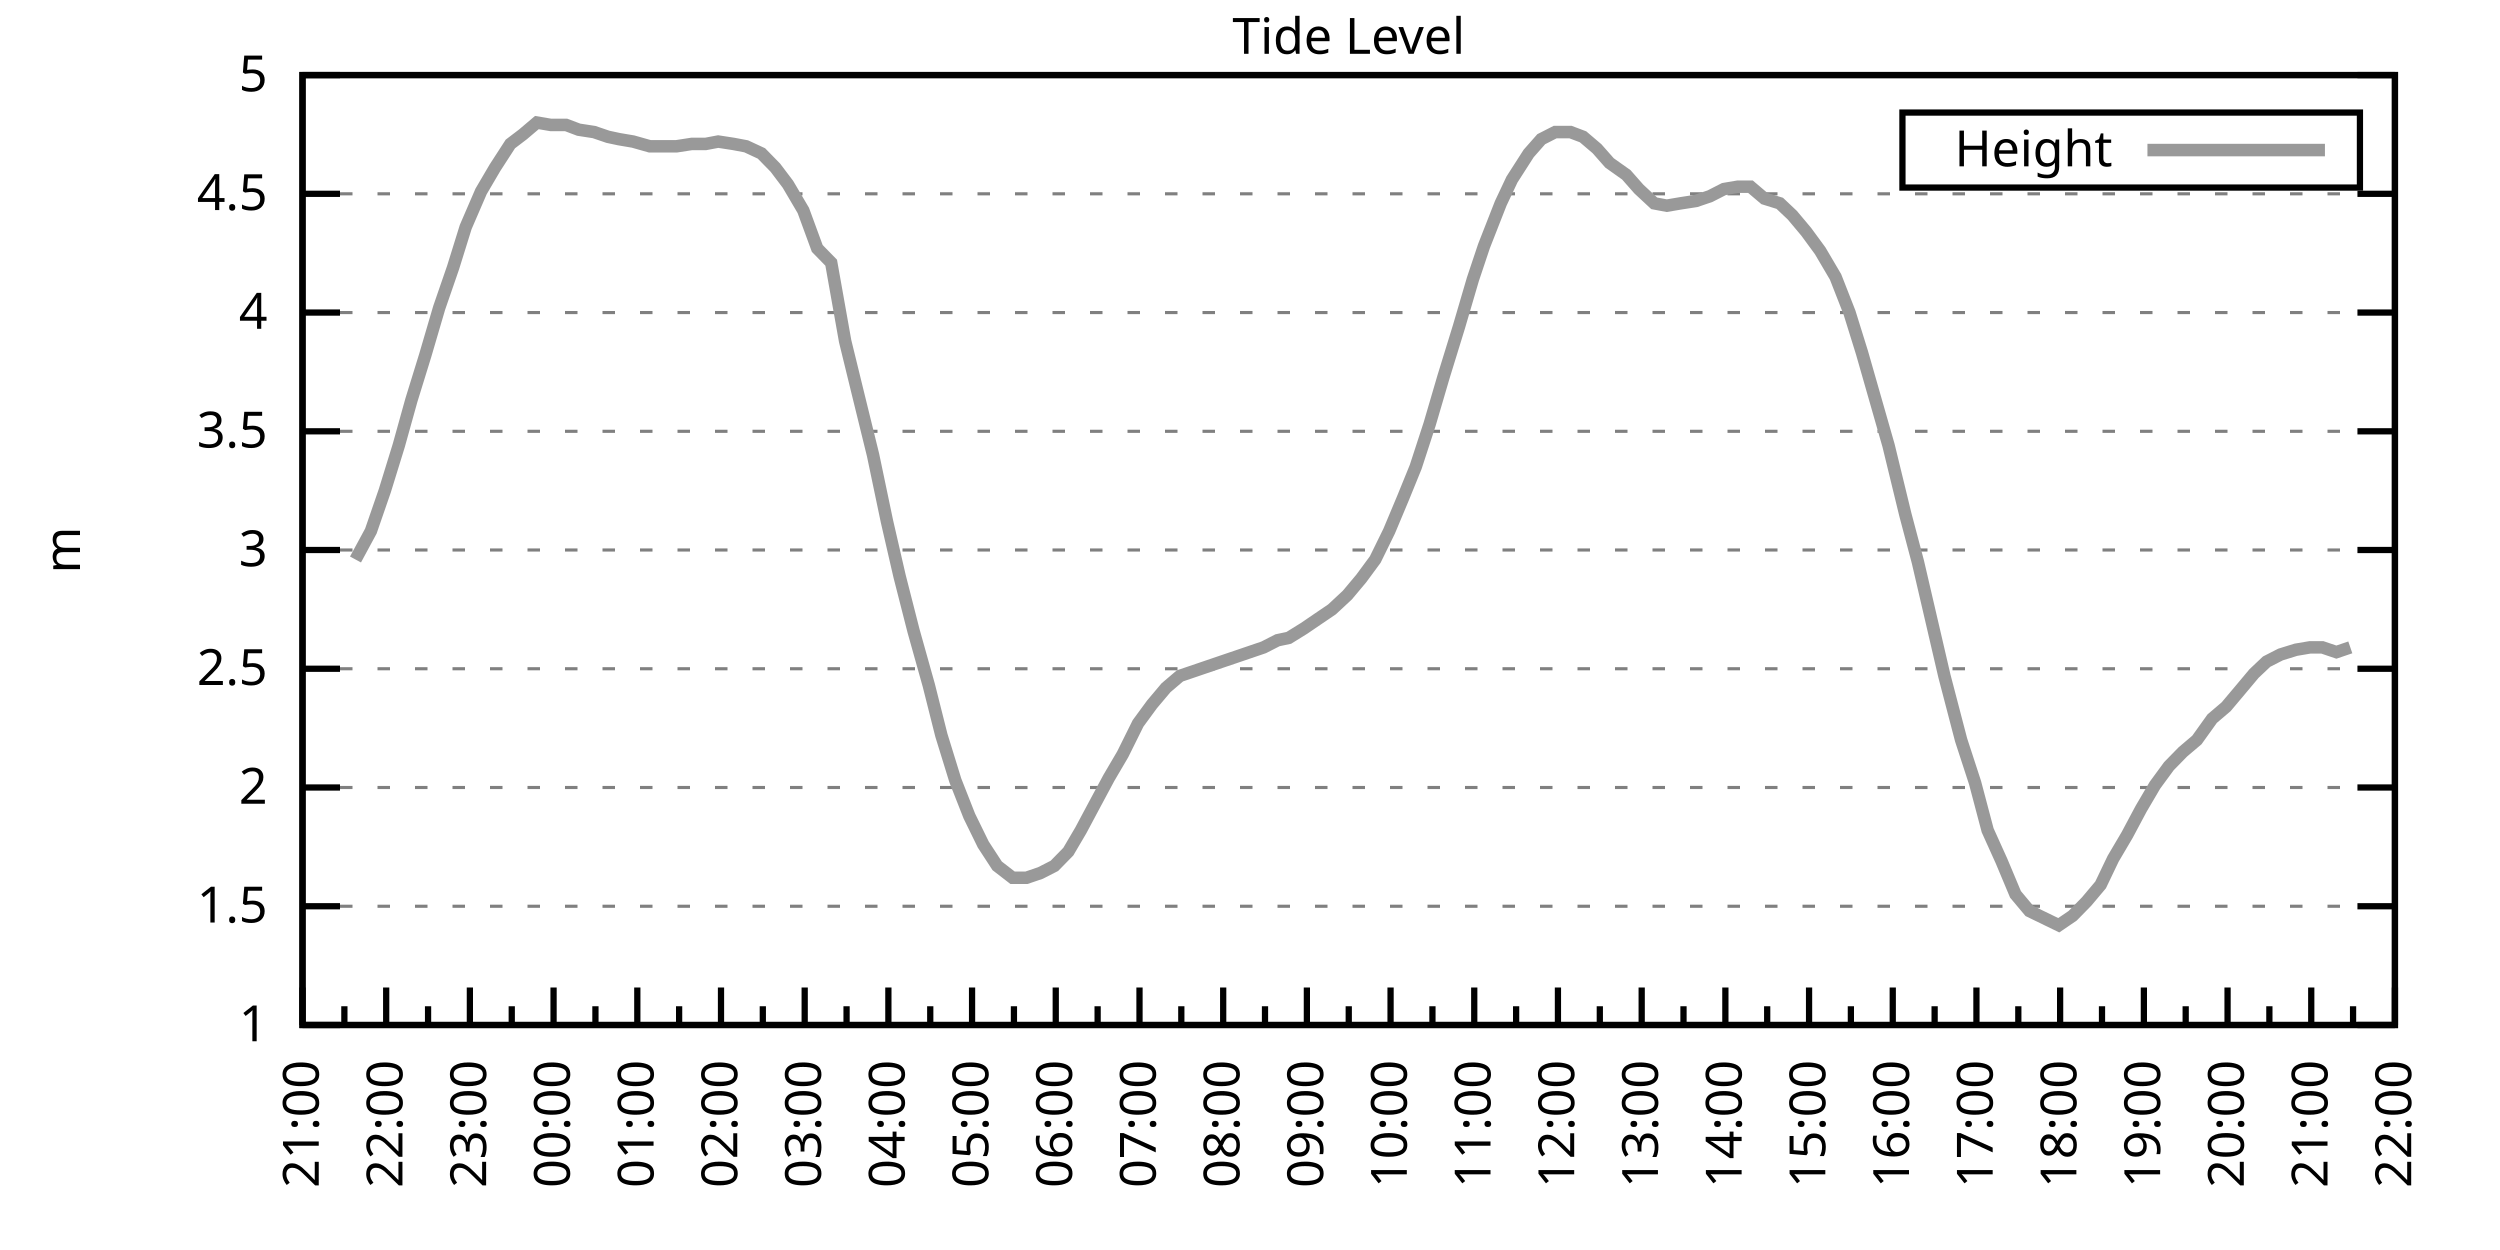
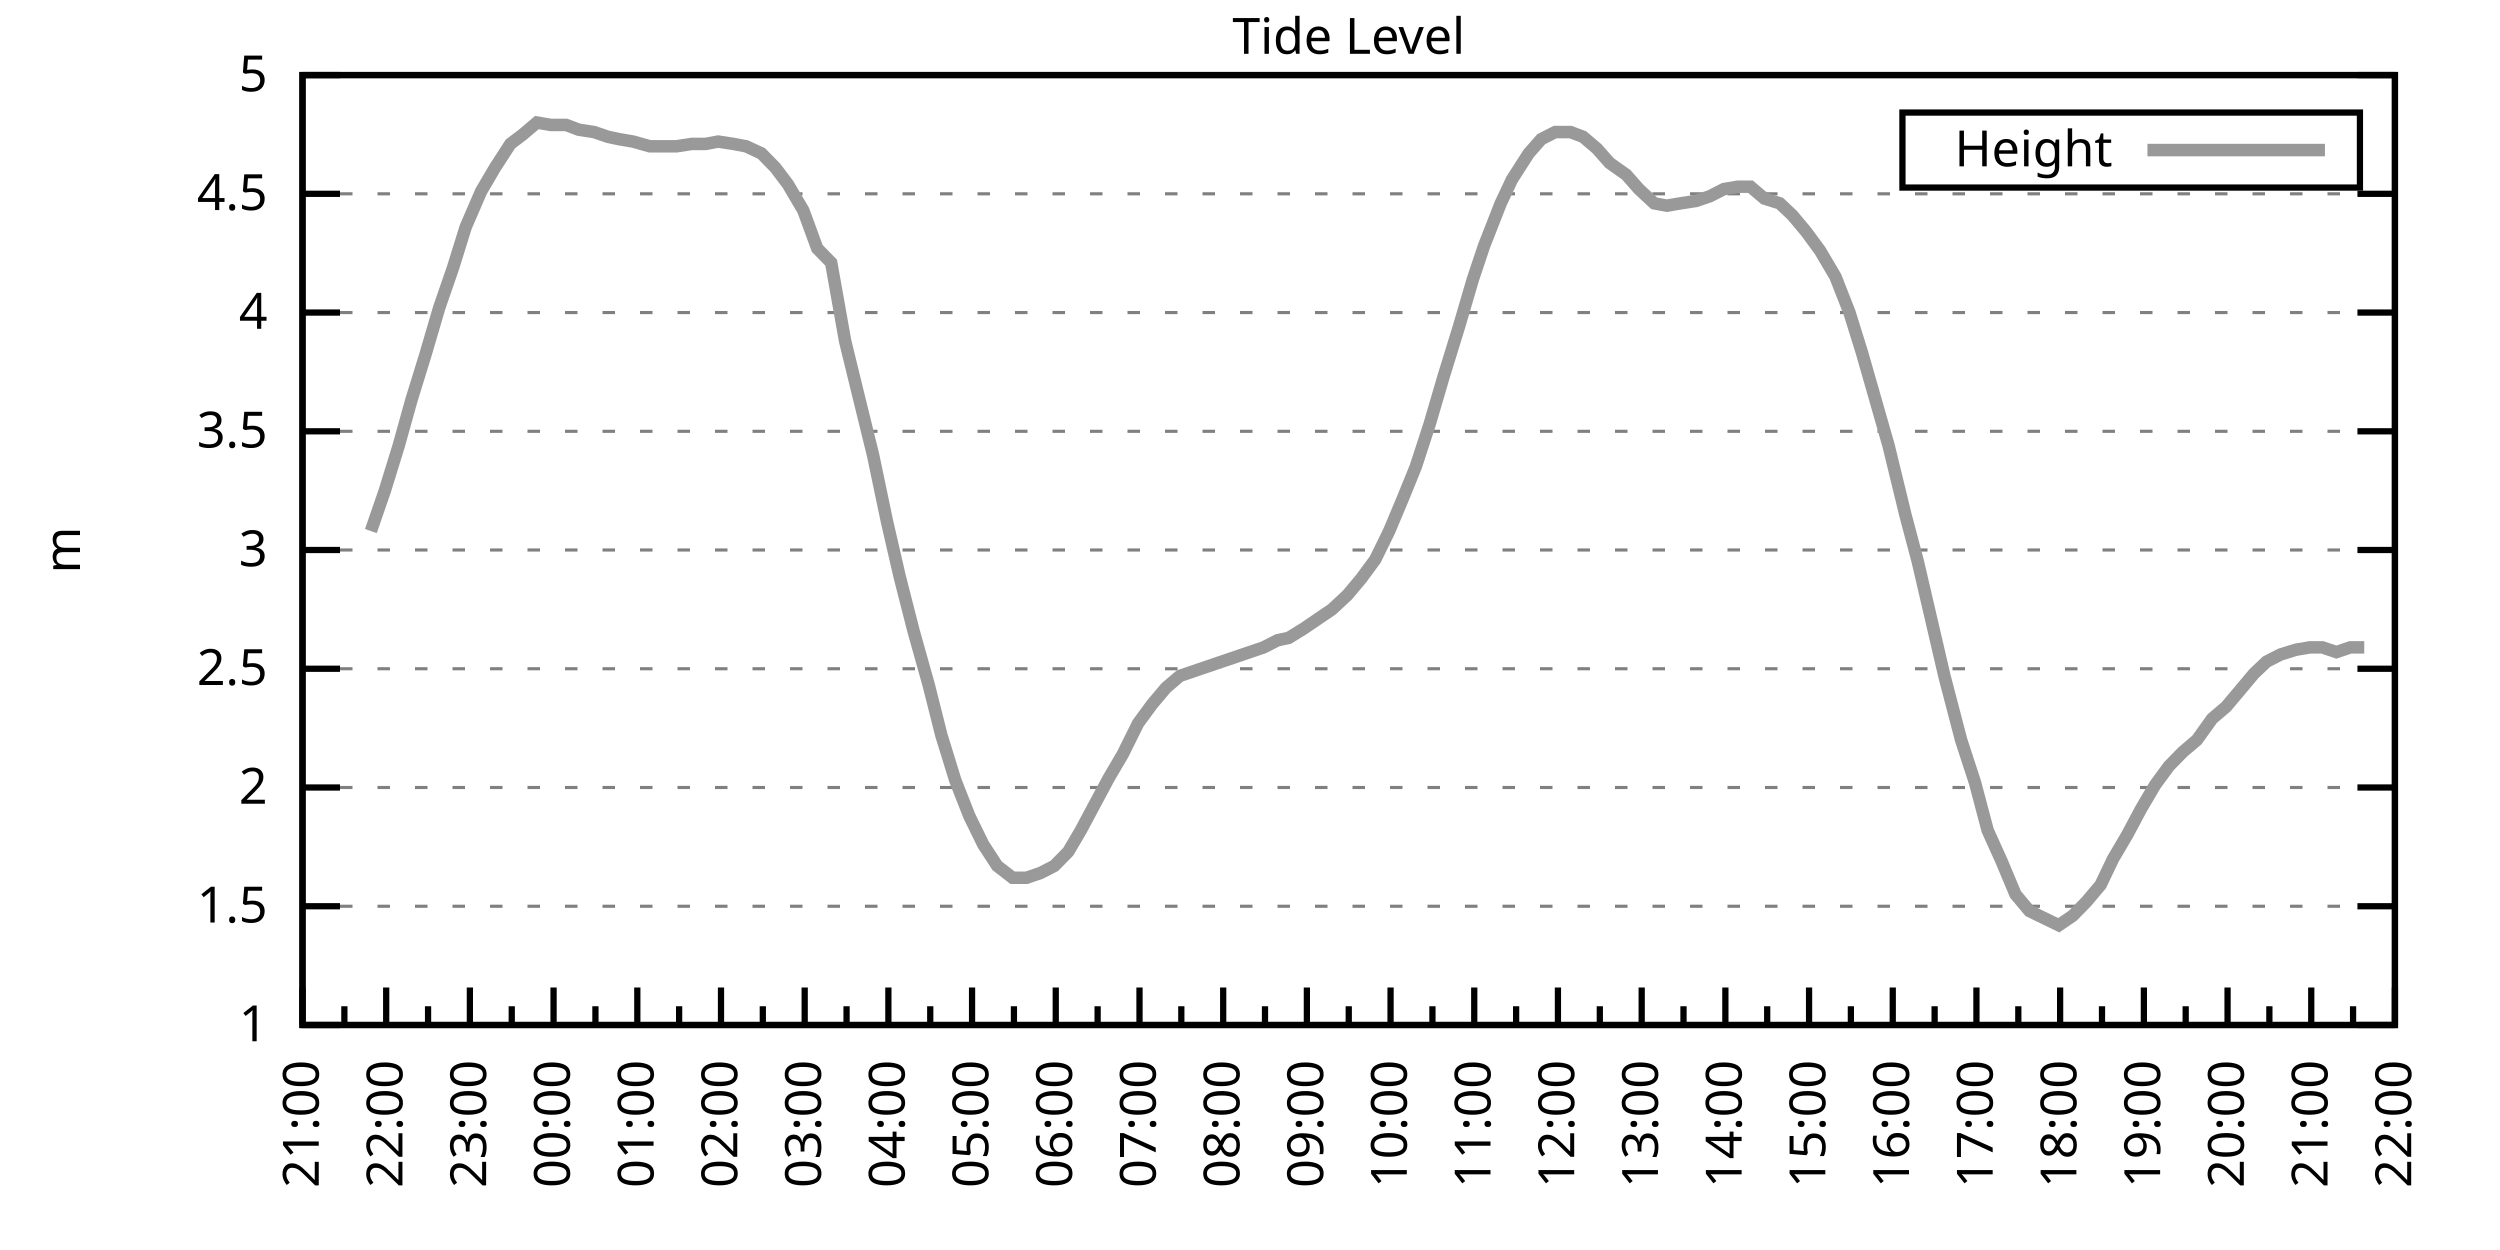
<svg xmlns="http://www.w3.org/2000/svg" xmlns:xlink="http://www.w3.org/1999/xlink" width="400" height="200" viewBox="0 0 400 200">
  <g id="gnuplot_canvas">
    <rect x="0" y="0" width="400" height="200" fill="none" />
    <defs>
      <circle id="gpDot" r="0.5" stroke-width="0.5" stroke="currentColor" />
      <path id="gpPt0" stroke-width="0.333" stroke="currentColor" d="M-1,0 h2 M0,-1 v2" />
      <path id="gpPt1" stroke-width="0.333" stroke="currentColor" d="M-1,-1 L1,1 M1,-1 L-1,1" />
      <path id="gpPt2" stroke-width="0.333" stroke="currentColor" d="M-1,0 L1,0 M0,-1 L0,1 M-1,-1 L1,1 M-1,1 L1,-1" />
      <rect id="gpPt3" stroke-width="0.333" stroke="currentColor" x="-1" y="-1" width="2" height="2" />
      <rect id="gpPt4" stroke-width="0.333" stroke="currentColor" fill="currentColor" x="-1" y="-1" width="2" height="2" />
      <circle id="gpPt5" stroke-width="0.333" stroke="currentColor" cx="0" cy="0" r="1" />
      <use xlink:href="#gpPt5" id="gpPt6" fill="currentColor" stroke="none" />
      <path id="gpPt7" stroke-width="0.333" stroke="currentColor" d="M0,-1.33 L-1.33,0.67 L1.33,0.67 z" />
      <use xlink:href="#gpPt7" id="gpPt8" fill="currentColor" stroke="none" />
      <use xlink:href="#gpPt7" id="gpPt9" stroke="currentColor" transform="rotate(180)" />
      <use xlink:href="#gpPt9" id="gpPt10" fill="currentColor" stroke="none" />
      <use xlink:href="#gpPt3" id="gpPt11" stroke="currentColor" transform="rotate(45)" />
      <use xlink:href="#gpPt11" id="gpPt12" fill="currentColor" stroke="none" />
      <path id="gpPt13" stroke-width="0.333" stroke="currentColor" d="M0,1.330 L1.265,0.411 L0.782,-1.067 L-0.782,-1.076 L-1.265,0.411 z" />
      <use xlink:href="#gpPt13" id="gpPt14" fill="currentColor" stroke="none" />
      <filter id="textbox" filterUnits="objectBoundingBox" x="0" y="0" height="1" width="1">
        <feFlood flood-color="white" flood-opacity="1" result="bgnd" />
        <feComposite in="SourceGraphic" in2="bgnd" operator="atop" />
      </filter>
      <filter id="greybox" filterUnits="objectBoundingBox" x="0" y="0" height="1" width="1">
        <feFlood flood-color="lightgrey" flood-opacity="1" result="grey" />
        <feComposite in="SourceGraphic" in2="grey" operator="atop" />
      </filter>
    </defs>
    <g fill="none" color="white" stroke="currentColor" stroke-width="1.00" stroke-linecap="butt" stroke-linejoin="miter">
</g>
    <g fill="none" color="black" stroke="currentColor" stroke-width="1.00" stroke-linecap="butt" stroke-linejoin="miter">
      <g stroke="none" shape-rendering="crispEdges">
        <polygon fill="rgb(255, 255, 255)" points="48.40,164.00 383.18,164.00 383.18,12.02 48.40,12.02 " />
      </g>
    </g>
    <g fill="none" color="black" stroke="currentColor" stroke-width="1.00" stroke-linecap="butt" stroke-linejoin="miter">
</g>
    <g fill="none" color="black" stroke="black" stroke-width="0.50" stroke-linecap="butt" stroke-linejoin="miter">
</g>
    <g fill="none" color="gray" stroke="currentColor" stroke-width="0.50" stroke-linecap="butt" stroke-linejoin="miter">
      <path stroke="gray" stroke-dasharray="2,4" class="gridline" d="M48.40,164.00 L383.19,164.00  " />
    </g>
    <g fill="none" color="gray" stroke="gray" stroke-width="1.00" stroke-linecap="butt" stroke-linejoin="miter">
</g>
    <g fill="none" color="black" stroke="currentColor" stroke-width="1.00" stroke-linecap="butt" stroke-linejoin="miter">
      <path stroke="black" d="M48.40,164.00 L54.40,164.00 M383.19,164.00 L377.19,164.00  " />
      <g transform="translate(42.80,166.60)" stroke="none" fill="black" font-family="Sans" font-size="8.00" text-anchor="end">
        <text>
          <tspan font-family="Sans"> 1</tspan>
        </text>
      </g>
    </g>
    <g fill="none" color="black" stroke="currentColor" stroke-width="1.00" stroke-linecap="butt" stroke-linejoin="miter">
</g>
    <g fill="none" color="black" stroke="black" stroke-width="0.50" stroke-linecap="butt" stroke-linejoin="miter">
</g>
    <g fill="none" color="gray" stroke="currentColor" stroke-width="0.50" stroke-linecap="butt" stroke-linejoin="miter">
      <path stroke="gray" stroke-dasharray="2,4" class="gridline" d="M48.40,145.00 L383.19,145.00  " />
    </g>
    <g fill="none" color="gray" stroke="gray" stroke-width="1.00" stroke-linecap="butt" stroke-linejoin="miter">
</g>
    <g fill="none" color="black" stroke="currentColor" stroke-width="1.00" stroke-linecap="butt" stroke-linejoin="miter">
      <path stroke="black" d="M48.40,145.00 L54.40,145.00 M383.19,145.00 L377.19,145.00  " />
      <g transform="translate(42.80,147.60)" stroke="none" fill="black" font-family="Sans" font-size="8.00" text-anchor="end">
        <text>
          <tspan font-family="Sans"> 1.5</tspan>
        </text>
      </g>
    </g>
    <g fill="none" color="black" stroke="currentColor" stroke-width="1.00" stroke-linecap="butt" stroke-linejoin="miter">
</g>
    <g fill="none" color="black" stroke="black" stroke-width="0.50" stroke-linecap="butt" stroke-linejoin="miter">
</g>
    <g fill="none" color="gray" stroke="currentColor" stroke-width="0.50" stroke-linecap="butt" stroke-linejoin="miter">
      <path stroke="gray" stroke-dasharray="2,4" class="gridline" d="M48.40,126.00 L383.19,126.00  " />
    </g>
    <g fill="none" color="gray" stroke="gray" stroke-width="1.00" stroke-linecap="butt" stroke-linejoin="miter">
</g>
    <g fill="none" color="black" stroke="currentColor" stroke-width="1.00" stroke-linecap="butt" stroke-linejoin="miter">
      <path stroke="black" d="M48.40,126.00 L54.40,126.00 M383.19,126.00 L377.19,126.00  " />
      <g transform="translate(42.80,128.60)" stroke="none" fill="black" font-family="Sans" font-size="8.00" text-anchor="end">
        <text>
          <tspan font-family="Sans"> 2</tspan>
        </text>
      </g>
    </g>
    <g fill="none" color="black" stroke="currentColor" stroke-width="1.00" stroke-linecap="butt" stroke-linejoin="miter">
</g>
    <g fill="none" color="black" stroke="black" stroke-width="0.50" stroke-linecap="butt" stroke-linejoin="miter">
</g>
    <g fill="none" color="gray" stroke="currentColor" stroke-width="0.50" stroke-linecap="butt" stroke-linejoin="miter">
      <path stroke="gray" stroke-dasharray="2,4" class="gridline" d="M48.40,107.00 L383.19,107.00  " />
    </g>
    <g fill="none" color="gray" stroke="gray" stroke-width="1.00" stroke-linecap="butt" stroke-linejoin="miter">
</g>
    <g fill="none" color="black" stroke="currentColor" stroke-width="1.00" stroke-linecap="butt" stroke-linejoin="miter">
      <path stroke="black" d="M48.40,107.00 L54.40,107.00 M383.19,107.00 L377.19,107.00  " />
      <g transform="translate(42.80,109.60)" stroke="none" fill="black" font-family="Sans" font-size="8.00" text-anchor="end">
        <text>
          <tspan font-family="Sans"> 2.5</tspan>
        </text>
      </g>
    </g>
    <g fill="none" color="black" stroke="currentColor" stroke-width="1.00" stroke-linecap="butt" stroke-linejoin="miter">
</g>
    <g fill="none" color="black" stroke="black" stroke-width="0.50" stroke-linecap="butt" stroke-linejoin="miter">
</g>
    <g fill="none" color="gray" stroke="currentColor" stroke-width="0.50" stroke-linecap="butt" stroke-linejoin="miter">
      <path stroke="gray" stroke-dasharray="2,4" class="gridline" d="M48.40,88.00 L383.19,88.00  " />
    </g>
    <g fill="none" color="gray" stroke="gray" stroke-width="1.00" stroke-linecap="butt" stroke-linejoin="miter">
</g>
    <g fill="none" color="black" stroke="currentColor" stroke-width="1.00" stroke-linecap="butt" stroke-linejoin="miter">
      <path stroke="black" d="M48.40,88.00 L54.40,88.00 M383.19,88.00 L377.19,88.00  " />
      <g transform="translate(42.80,90.60)" stroke="none" fill="black" font-family="Sans" font-size="8.00" text-anchor="end">
        <text>
          <tspan font-family="Sans"> 3</tspan>
        </text>
      </g>
    </g>
    <g fill="none" color="black" stroke="currentColor" stroke-width="1.00" stroke-linecap="butt" stroke-linejoin="miter">
</g>
    <g fill="none" color="black" stroke="black" stroke-width="0.50" stroke-linecap="butt" stroke-linejoin="miter">
</g>
    <g fill="none" color="gray" stroke="currentColor" stroke-width="0.50" stroke-linecap="butt" stroke-linejoin="miter">
      <path stroke="gray" stroke-dasharray="2,4" class="gridline" d="M48.40,69.01 L383.19,69.01  " />
    </g>
    <g fill="none" color="gray" stroke="gray" stroke-width="1.00" stroke-linecap="butt" stroke-linejoin="miter">
</g>
    <g fill="none" color="black" stroke="currentColor" stroke-width="1.00" stroke-linecap="butt" stroke-linejoin="miter">
      <path stroke="black" d="M48.40,69.01 L54.40,69.01 M383.19,69.01 L377.19,69.01  " />
      <g transform="translate(42.80,71.61)" stroke="none" fill="black" font-family="Sans" font-size="8.00" text-anchor="end">
        <text>
          <tspan font-family="Sans"> 3.5</tspan>
        </text>
      </g>
    </g>
    <g fill="none" color="black" stroke="currentColor" stroke-width="1.00" stroke-linecap="butt" stroke-linejoin="miter">
</g>
    <g fill="none" color="black" stroke="black" stroke-width="0.50" stroke-linecap="butt" stroke-linejoin="miter">
</g>
    <g fill="none" color="gray" stroke="currentColor" stroke-width="0.50" stroke-linecap="butt" stroke-linejoin="miter">
      <path stroke="gray" stroke-dasharray="2,4" class="gridline" d="M48.40,50.01 L383.19,50.01  " />
    </g>
    <g fill="none" color="gray" stroke="gray" stroke-width="1.00" stroke-linecap="butt" stroke-linejoin="miter">
</g>
    <g fill="none" color="black" stroke="currentColor" stroke-width="1.00" stroke-linecap="butt" stroke-linejoin="miter">
      <path stroke="black" d="M48.40,50.01 L54.40,50.01 M383.19,50.01 L377.19,50.01  " />
      <g transform="translate(42.80,52.61)" stroke="none" fill="black" font-family="Sans" font-size="8.00" text-anchor="end">
        <text>
          <tspan font-family="Sans"> 4</tspan>
        </text>
      </g>
    </g>
    <g fill="none" color="black" stroke="currentColor" stroke-width="1.00" stroke-linecap="butt" stroke-linejoin="miter">
</g>
    <g fill="none" color="black" stroke="black" stroke-width="0.50" stroke-linecap="butt" stroke-linejoin="miter">
</g>
    <g fill="none" color="gray" stroke="currentColor" stroke-width="0.50" stroke-linecap="butt" stroke-linejoin="miter">
      <path stroke="gray" stroke-dasharray="2,4" class="gridline" d="M48.40,31.01 L383.19,31.01  " />
    </g>
    <g fill="none" color="gray" stroke="gray" stroke-width="1.00" stroke-linecap="butt" stroke-linejoin="miter">
</g>
    <g fill="none" color="black" stroke="currentColor" stroke-width="1.00" stroke-linecap="butt" stroke-linejoin="miter">
      <path stroke="black" d="M48.40,31.01 L54.40,31.01 M383.19,31.01 L377.19,31.01  " />
      <g transform="translate(42.80,33.61)" stroke="none" fill="black" font-family="Sans" font-size="8.00" text-anchor="end">
        <text>
          <tspan font-family="Sans"> 4.5</tspan>
        </text>
      </g>
    </g>
    <g fill="none" color="black" stroke="currentColor" stroke-width="1.00" stroke-linecap="butt" stroke-linejoin="miter">
</g>
    <g fill="none" color="black" stroke="black" stroke-width="0.50" stroke-linecap="butt" stroke-linejoin="miter">
</g>
    <g fill="none" color="gray" stroke="currentColor" stroke-width="0.50" stroke-linecap="butt" stroke-linejoin="miter">
      <path stroke="gray" stroke-dasharray="2,4" class="gridline" d="M48.40,12.01 L383.19,12.01  " />
    </g>
    <g fill="none" color="gray" stroke="gray" stroke-width="1.00" stroke-linecap="butt" stroke-linejoin="miter">
</g>
    <g fill="none" color="black" stroke="currentColor" stroke-width="1.00" stroke-linecap="butt" stroke-linejoin="miter">
      <path stroke="black" d="M48.40,12.01 L54.40,12.01 M383.19,12.01 L377.19,12.01  " />
      <g transform="translate(42.80,14.61)" stroke="none" fill="black" font-family="Sans" font-size="8.00" text-anchor="end">
        <text>
          <tspan font-family="Sans"> 5</tspan>
        </text>
      </g>
    </g>
    <g fill="none" color="black" stroke="currentColor" stroke-width="1.00" stroke-linecap="butt" stroke-linejoin="miter">
      <path stroke="black" d="M48.40,164.00 L48.40,158.00  " />
      <g transform="translate(51.00,169.60) rotate(270)" stroke="none" fill="black" font-family="Sans" font-size="8.00" text-anchor="end">
        <text>
          <tspan font-family="Sans">21:00</tspan>
        </text>
      </g>
    </g>
    <g fill="none" color="black" stroke="currentColor" stroke-width="1.00" stroke-linecap="butt" stroke-linejoin="miter">
      <path stroke="black" d="M55.10,164.00 L55.10,161.00 M61.79,164.00 L61.79,158.00  " />
      <g transform="translate(64.39,169.60) rotate(270)" stroke="none" fill="black" font-family="Sans" font-size="8.00" text-anchor="end">
        <text>
          <tspan font-family="Sans">22:00</tspan>
        </text>
      </g>
    </g>
    <g fill="none" color="black" stroke="currentColor" stroke-width="1.00" stroke-linecap="butt" stroke-linejoin="miter">
      <path stroke="black" d="M68.49,164.00 L68.49,161.00 M75.18,164.00 L75.18,158.00  " />
      <g transform="translate(77.78,169.60) rotate(270)" stroke="none" fill="black" font-family="Sans" font-size="8.00" text-anchor="end">
        <text>
          <tspan font-family="Sans">23:00</tspan>
        </text>
      </g>
    </g>
    <g fill="none" color="black" stroke="currentColor" stroke-width="1.00" stroke-linecap="butt" stroke-linejoin="miter">
      <path stroke="black" d="M81.88,164.00 L81.88,161.00 M88.57,164.00 L88.57,158.00  " />
      <g transform="translate(91.17,169.60) rotate(270)" stroke="none" fill="black" font-family="Sans" font-size="8.00" text-anchor="end">
        <text>
          <tspan font-family="Sans">00:00</tspan>
        </text>
      </g>
    </g>
    <g fill="none" color="black" stroke="currentColor" stroke-width="1.00" stroke-linecap="butt" stroke-linejoin="miter">
      <path stroke="black" d="M95.27,164.00 L95.27,161.00 M101.97,164.00 L101.97,158.00  " />
      <g transform="translate(104.57,169.60) rotate(270)" stroke="none" fill="black" font-family="Sans" font-size="8.00" text-anchor="end">
        <text>
          <tspan font-family="Sans">01:00</tspan>
        </text>
      </g>
    </g>
    <g fill="none" color="black" stroke="currentColor" stroke-width="1.00" stroke-linecap="butt" stroke-linejoin="miter">
      <path stroke="black" d="M108.66,164.00 L108.66,161.00 M115.36,164.00 L115.36,158.00  " />
      <g transform="translate(117.96,169.60) rotate(270)" stroke="none" fill="black" font-family="Sans" font-size="8.00" text-anchor="end">
        <text>
          <tspan font-family="Sans">02:00</tspan>
        </text>
      </g>
    </g>
    <g fill="none" color="black" stroke="currentColor" stroke-width="1.00" stroke-linecap="butt" stroke-linejoin="miter">
      <path stroke="black" d="M122.05,164.00 L122.05,161.00 M128.75,164.00 L128.75,158.00  " />
      <g transform="translate(131.35,169.60) rotate(270)" stroke="none" fill="black" font-family="Sans" font-size="8.00" text-anchor="end">
        <text>
          <tspan font-family="Sans">03:00</tspan>
        </text>
      </g>
    </g>
    <g fill="none" color="black" stroke="currentColor" stroke-width="1.00" stroke-linecap="butt" stroke-linejoin="miter">
      <path stroke="black" d="M135.45,164.00 L135.45,161.00 M142.14,164.00 L142.14,158.00  " />
      <g transform="translate(144.74,169.60) rotate(270)" stroke="none" fill="black" font-family="Sans" font-size="8.00" text-anchor="end">
        <text>
          <tspan font-family="Sans">04:00</tspan>
        </text>
      </g>
    </g>
    <g fill="none" color="black" stroke="currentColor" stroke-width="1.00" stroke-linecap="butt" stroke-linejoin="miter">
      <path stroke="black" d="M148.84,164.00 L148.84,161.00 M155.53,164.00 L155.53,158.00  " />
      <g transform="translate(158.13,169.60) rotate(270)" stroke="none" fill="black" font-family="Sans" font-size="8.00" text-anchor="end">
        <text>
          <tspan font-family="Sans">05:00</tspan>
        </text>
      </g>
    </g>
    <g fill="none" color="black" stroke="currentColor" stroke-width="1.00" stroke-linecap="butt" stroke-linejoin="miter">
      <path stroke="black" d="M162.23,164.00 L162.23,161.00 M168.92,164.00 L168.92,158.00  " />
      <g transform="translate(171.52,169.60) rotate(270)" stroke="none" fill="black" font-family="Sans" font-size="8.00" text-anchor="end">
        <text>
          <tspan font-family="Sans">06:00</tspan>
        </text>
      </g>
    </g>
    <g fill="none" color="black" stroke="currentColor" stroke-width="1.00" stroke-linecap="butt" stroke-linejoin="miter">
      <path stroke="black" d="M175.62,164.00 L175.62,161.00 M182.32,164.00 L182.32,158.00  " />
      <g transform="translate(184.92,169.60) rotate(270)" stroke="none" fill="black" font-family="Sans" font-size="8.00" text-anchor="end">
        <text>
          <tspan font-family="Sans">07:00</tspan>
        </text>
      </g>
    </g>
    <g fill="none" color="black" stroke="currentColor" stroke-width="1.00" stroke-linecap="butt" stroke-linejoin="miter">
      <path stroke="black" d="M189.01,164.00 L189.01,161.00 M195.71,164.00 L195.71,158.00  " />
      <g transform="translate(198.31,169.60) rotate(270)" stroke="none" fill="black" font-family="Sans" font-size="8.00" text-anchor="end">
        <text>
          <tspan font-family="Sans">08:00</tspan>
        </text>
      </g>
    </g>
    <g fill="none" color="black" stroke="currentColor" stroke-width="1.00" stroke-linecap="butt" stroke-linejoin="miter">
      <path stroke="black" d="M202.40,164.00 L202.40,161.00 M209.10,164.00 L209.10,158.00  " />
      <g transform="translate(211.70,169.60) rotate(270)" stroke="none" fill="black" font-family="Sans" font-size="8.00" text-anchor="end">
        <text>
          <tspan font-family="Sans">09:00</tspan>
        </text>
      </g>
    </g>
    <g fill="none" color="black" stroke="currentColor" stroke-width="1.00" stroke-linecap="butt" stroke-linejoin="miter">
      <path stroke="black" d="M215.80,164.00 L215.80,161.00 M222.49,164.00 L222.49,158.00  " />
      <g transform="translate(225.09,169.60) rotate(270)" stroke="none" fill="black" font-family="Sans" font-size="8.00" text-anchor="end">
        <text>
          <tspan font-family="Sans">10:00</tspan>
        </text>
      </g>
    </g>
    <g fill="none" color="black" stroke="currentColor" stroke-width="1.00" stroke-linecap="butt" stroke-linejoin="miter">
      <path stroke="black" d="M229.19,164.00 L229.19,161.00 M235.88,164.00 L235.88,158.00  " />
      <g transform="translate(238.48,169.60) rotate(270)" stroke="none" fill="black" font-family="Sans" font-size="8.00" text-anchor="end">
        <text>
          <tspan font-family="Sans">11:00</tspan>
        </text>
      </g>
    </g>
    <g fill="none" color="black" stroke="currentColor" stroke-width="1.00" stroke-linecap="butt" stroke-linejoin="miter">
      <path stroke="black" d="M242.58,164.00 L242.58,161.00 M249.27,164.00 L249.27,158.00  " />
      <g transform="translate(251.87,169.60) rotate(270)" stroke="none" fill="black" font-family="Sans" font-size="8.00" text-anchor="end">
        <text>
          <tspan font-family="Sans">12:00</tspan>
        </text>
      </g>
    </g>
    <g fill="none" color="black" stroke="currentColor" stroke-width="1.00" stroke-linecap="butt" stroke-linejoin="miter">
      <path stroke="black" d="M255.97,164.00 L255.97,161.00 M262.67,164.00 L262.67,158.00  " />
      <g transform="translate(265.27,169.60) rotate(270)" stroke="none" fill="black" font-family="Sans" font-size="8.00" text-anchor="end">
        <text>
          <tspan font-family="Sans">13:00</tspan>
        </text>
      </g>
    </g>
    <g fill="none" color="black" stroke="currentColor" stroke-width="1.00" stroke-linecap="butt" stroke-linejoin="miter">
      <path stroke="black" d="M269.36,164.00 L269.36,161.00 M276.06,164.00 L276.06,158.00  " />
      <g transform="translate(278.66,169.60) rotate(270)" stroke="none" fill="black" font-family="Sans" font-size="8.00" text-anchor="end">
        <text>
          <tspan font-family="Sans">14:00</tspan>
        </text>
      </g>
    </g>
    <g fill="none" color="black" stroke="currentColor" stroke-width="1.00" stroke-linecap="butt" stroke-linejoin="miter">
      <path stroke="black" d="M282.75,164.00 L282.75,161.00 M289.45,164.00 L289.45,158.00  " />
      <g transform="translate(292.05,169.60) rotate(270)" stroke="none" fill="black" font-family="Sans" font-size="8.00" text-anchor="end">
        <text>
          <tspan font-family="Sans">15:00</tspan>
        </text>
      </g>
    </g>
    <g fill="none" color="black" stroke="currentColor" stroke-width="1.00" stroke-linecap="butt" stroke-linejoin="miter">
      <path stroke="black" d="M296.14,164.00 L296.14,161.00 M302.84,164.00 L302.84,158.00  " />
      <g transform="translate(305.44,169.60) rotate(270)" stroke="none" fill="black" font-family="Sans" font-size="8.00" text-anchor="end">
        <text>
          <tspan font-family="Sans">16:00</tspan>
        </text>
      </g>
    </g>
    <g fill="none" color="black" stroke="currentColor" stroke-width="1.00" stroke-linecap="butt" stroke-linejoin="miter">
      <path stroke="black" d="M309.54,164.00 L309.54,161.00 M316.23,164.00 L316.23,158.00  " />
      <g transform="translate(318.83,169.60) rotate(270)" stroke="none" fill="black" font-family="Sans" font-size="8.00" text-anchor="end">
        <text>
          <tspan font-family="Sans">17:00</tspan>
        </text>
      </g>
    </g>
    <g fill="none" color="black" stroke="currentColor" stroke-width="1.00" stroke-linecap="butt" stroke-linejoin="miter">
      <path stroke="black" d="M322.93,164.00 L322.93,161.00 M329.62,164.00 L329.62,158.00  " />
      <g transform="translate(332.22,169.60) rotate(270)" stroke="none" fill="black" font-family="Sans" font-size="8.00" text-anchor="end">
        <text>
          <tspan font-family="Sans">18:00</tspan>
        </text>
      </g>
    </g>
    <g fill="none" color="black" stroke="currentColor" stroke-width="1.00" stroke-linecap="butt" stroke-linejoin="miter">
      <path stroke="black" d="M336.32,164.00 L336.32,161.00 M343.02,164.00 L343.02,158.00  " />
      <g transform="translate(345.62,169.60) rotate(270)" stroke="none" fill="black" font-family="Sans" font-size="8.00" text-anchor="end">
        <text>
          <tspan font-family="Sans">19:00</tspan>
        </text>
      </g>
    </g>
    <g fill="none" color="black" stroke="currentColor" stroke-width="1.00" stroke-linecap="butt" stroke-linejoin="miter">
      <path stroke="black" d="M349.71,164.00 L349.71,161.00 M356.41,164.00 L356.41,158.00  " />
      <g transform="translate(359.01,169.60) rotate(270)" stroke="none" fill="black" font-family="Sans" font-size="8.00" text-anchor="end">
        <text>
          <tspan font-family="Sans">20:00</tspan>
        </text>
      </g>
    </g>
    <g fill="none" color="black" stroke="currentColor" stroke-width="1.00" stroke-linecap="butt" stroke-linejoin="miter">
      <path stroke="black" d="M363.10,164.00 L363.10,161.00 M369.80,164.00 L369.80,158.00  " />
      <g transform="translate(372.40,169.60) rotate(270)" stroke="none" fill="black" font-family="Sans" font-size="8.00" text-anchor="end">
        <text>
          <tspan font-family="Sans">21:00</tspan>
        </text>
      </g>
    </g>
    <g fill="none" color="black" stroke="currentColor" stroke-width="1.00" stroke-linecap="butt" stroke-linejoin="miter">
      <path stroke="black" d="M376.49,164.00 L376.49,161.00 M383.19,164.00 L383.19,158.00  " />
      <g transform="translate(385.79,169.60) rotate(270)" stroke="none" fill="black" font-family="Sans" font-size="8.00" text-anchor="end">
        <text>
          <tspan font-family="Sans">22:00</tspan>
        </text>
      </g>
    </g>
    <g fill="none" color="black" stroke="currentColor" stroke-width="1.00" stroke-linecap="butt" stroke-linejoin="miter">
</g>
    <g fill="none" color="black" stroke="currentColor" stroke-width="1.00" stroke-linecap="butt" stroke-linejoin="miter">
      <path stroke="black" d="M48.40,12.01 L48.40,164.00 L383.19,164.00 L383.19,12.01 L48.40,12.01 Z  " />
    </g>
    <g fill="none" color="black" stroke="currentColor" stroke-width="1.00" stroke-linecap="butt" stroke-linejoin="miter">
      <g transform="translate(12.80,88.01) rotate(270)" stroke="none" fill="black" font-family="Sans" font-size="8.00" text-anchor="middle">
        <text>
          <tspan font-family="Sans">m</tspan>
        </text>
      </g>
    </g>
    <g fill="none" color="black" stroke="currentColor" stroke-width="1.00" stroke-linecap="butt" stroke-linejoin="miter">
</g>
    <g fill="none" color="black" stroke="currentColor" stroke-width="1.00" stroke-linecap="butt" stroke-linejoin="miter">
      <path stroke="black" d="M304.39,30.01 L304.39,18.01 L377.59,18.01 L377.59,30.01 L304.39,30.01 Z  " />
    </g>
    <g id="Tide_level_plot_1">
      <g fill="none" color="white" stroke="black" stroke-width="2.00" stroke-linecap="butt" stroke-linejoin="miter">
</g>
      <g fill="none" color="black" stroke="currentColor" stroke-width="2.00" stroke-linecap="butt" stroke-linejoin="miter">
        <g transform="translate(337.99,26.61)" stroke="none" fill="black" font-family="Sans" font-size="8.00" text-anchor="end">
          <text>
            <tspan font-family="Sans">Height</tspan>
          </text>
        </g>
      </g>
      <g fill="none" color="black" stroke="currentColor" stroke-width="2.00" stroke-linecap="butt" stroke-linejoin="miter">
-         <path stroke="rgb(153, 153, 153)" d="M343.59,24.01 L371.99,24.01 M56.88,89.52 L59.34,84.97 L61.57,78.51 L63.80,71.29 L65.81,64.07 L68.04,56.85   L70.27,49.25 L72.50,42.79 L74.51,36.33 L76.97,30.63 L79.20,26.83 L81.66,23.03 L83.66,21.51 L85.90,19.61   L88.13,19.99 L90.58,19.99 L92.59,20.75 L95.05,21.13 L97.28,21.89 L99.06,22.27 L101.30,22.65 L103.98,23.41   L106.21,23.41 L108.22,23.41 L110.67,23.03 L112.90,23.03 L114.91,22.65 L117.37,23.03 L119.38,23.41 L121.83,24.55   L124.06,26.83 L126.07,29.49 L128.53,33.67 L130.76,39.75 L132.99,42.03 L135.22,54.57 L137.45,63.69 L139.69,72.81   L141.92,83.45 L143.93,92.18 L146.16,100.92 L148.61,109.66 L150.62,117.64 L152.85,124.86 L155.09,130.56 L157.32,135.12   L159.55,138.54 L162.01,140.44 L164.24,140.44 L166.47,139.68 L168.70,138.54 L170.93,136.26 L172.94,132.84 L175.17,128.66   L177.41,124.48 L179.64,120.68 L182.09,115.74 L184.32,112.70 L186.56,110.04 L188.79,108.14 L191.02,107.38 L193.25,106.62   L195.48,105.86 L197.72,105.10 L199.95,104.34 L202.18,103.58 L204.41,102.44 L206.20,102.06 L208.65,100.54 L210.88,99.02   L213.12,97.50 L215.57,95.22 L217.80,92.56 L220.04,89.52 L222.27,84.97 L224.50,79.65 L226.51,74.71 L228.74,67.87   L230.97,60.27 L233.43,52.29 L235.66,44.69 L237.44,39.37 L240.12,32.53 L241.91,28.73 L244.59,24.55 L246.60,22.27   L248.83,21.13 L251.28,21.13 L253.29,21.89 L255.52,23.79 L257.53,26.07 L260.21,27.97 L262.22,30.25 L264.67,32.53   L266.68,32.91 L268.92,32.53 L271.37,32.15 L273.60,31.39 L275.83,30.25 L278.07,29.87 L280.07,29.87 L282.31,31.77   L284.76,32.53 L286.77,34.43 L289.00,37.09 L291.23,40.13 L293.69,44.31 L295.92,50.01 L297.93,56.47 L302.17,71.29   L304.85,82.31 L306.86,89.90 L311.10,108.14 L313.78,118.40 L316.01,125.24 L318.02,132.84 L320.25,137.78 L322.48,143.10   L324.71,145.76 L329.40,148.04 L331.63,146.52 L333.86,144.24 L336.10,141.58 L338.10,137.40 L340.34,133.60 L342.57,129.42   L344.80,125.62 L347.03,122.58 L349.26,120.30 L351.50,118.40 L353.95,114.98 L356.18,113.08 L358.42,110.42 L360.65,107.76   L362.66,105.86 L364.89,104.72 L367.34,103.96 L369.58,103.58 L371.58,103.58 L373.82,104.34 L376.05,103.58  " />
+         <path stroke="rgb(153, 153, 153)" d="M343.59,24.01 L371.99,24.01 M59.34,84.97 L61.57,78.51 L63.80,71.29 L65.81,64.07 L68.04,56.85 L70.27,49.25   L72.50,42.79 L74.51,36.33 L76.97,30.63 L79.20,26.83 L81.66,23.03 L83.66,21.51 L85.90,19.61 L88.13,19.99   L90.58,19.99 L92.59,20.75 L95.05,21.13 L97.28,21.89 L99.06,22.27 L101.30,22.65 L103.98,23.41 L106.21,23.41   L108.22,23.41 L110.67,23.03 L112.90,23.03 L114.91,22.65 L117.37,23.03 L119.38,23.41 L121.83,24.55 L124.06,26.83   L126.07,29.49 L128.53,33.67 L130.76,39.75 L132.99,42.03 L135.22,54.57 L137.45,63.69 L139.69,72.81 L141.92,83.45   L143.93,92.18 L146.16,100.92 L148.61,109.66 L150.62,117.64 L152.85,124.86 L155.09,130.56 L157.32,135.12 L159.55,138.54   L162.01,140.44 L164.24,140.44 L166.47,139.68 L168.70,138.54 L170.93,136.26 L172.94,132.84 L175.17,128.66 L177.41,124.48   L179.64,120.68 L182.09,115.74 L184.32,112.70 L186.56,110.04 L188.79,108.14 L191.02,107.38 L193.25,106.62 L195.48,105.86   L197.72,105.10 L199.95,104.34 L202.18,103.58 L204.41,102.44 L206.20,102.06 L208.65,100.54 L210.88,99.02 L213.12,97.50   L215.57,95.22 L217.80,92.56 L220.04,89.52 L222.27,84.97 L224.50,79.65 L226.51,74.71 L228.74,67.87 L230.97,60.27   L233.43,52.29 L235.66,44.69 L237.44,39.37 L240.12,32.53 L241.91,28.73 L244.59,24.55 L246.60,22.27 L248.83,21.13   L251.28,21.13 L253.29,21.89 L255.52,23.79 L257.53,26.07 L260.21,27.97 L262.22,30.25 L264.67,32.53 L266.68,32.91   L268.92,32.53 L271.37,32.15 L273.60,31.39 L275.83,30.25 L278.07,29.87 L280.07,29.87 L282.31,31.77 L284.76,32.53   L286.77,34.43 L289.00,37.09 L291.23,40.13 L293.69,44.31 L295.92,50.01 L297.93,56.47 L302.17,71.29 L304.85,82.31   L306.86,89.90 L311.10,108.14 L313.78,118.40 L316.01,125.24 L318.02,132.84 L320.25,137.78 L322.48,143.10 L324.71,145.76   L329.40,148.04 L331.63,146.52 L333.86,144.24 L336.10,141.58 L338.10,137.40 L340.34,133.60 L342.57,129.42 L344.80,125.62   L347.03,122.58 L349.26,120.30 L351.50,118.40 L353.95,114.98 L356.18,113.08 L358.42,110.42 L360.65,107.76 L362.66,105.86   L364.89,104.72 L367.34,103.96 L369.58,103.58 L371.58,103.58 L373.82,104.34 L376.05,103.58 L378.28,103.58  " />
      </g>
    </g>
    <g fill="none" color="black" stroke="currentColor" stroke-width="2.00" stroke-linecap="butt" stroke-linejoin="miter">
</g>
    <g fill="none" color="black" stroke="black" stroke-width="1.00" stroke-linecap="butt" stroke-linejoin="miter">
</g>
    <g fill="none" color="black" stroke="currentColor" stroke-width="1.00" stroke-linecap="butt" stroke-linejoin="miter">
      <path stroke="black" d="M48.40,12.01 L48.40,164.00 L383.19,164.00 L383.19,12.01 L48.40,12.01 Z  " />
    </g>
    <g fill="none" color="black" stroke="currentColor" stroke-width="1.00" stroke-linecap="butt" stroke-linejoin="miter">
      <g transform="translate(215.79,8.61)" stroke="none" fill="black" font-family="Sans" font-size="8.00" text-anchor="middle">
        <text>
          <tspan font-family="Sans">Tide Level</tspan>
        </text>
      </g>
    </g>
    <g fill="none" color="black" stroke="currentColor" stroke-width="1.00" stroke-linecap="butt" stroke-linejoin="miter">
</g>
  </g>
</svg>
